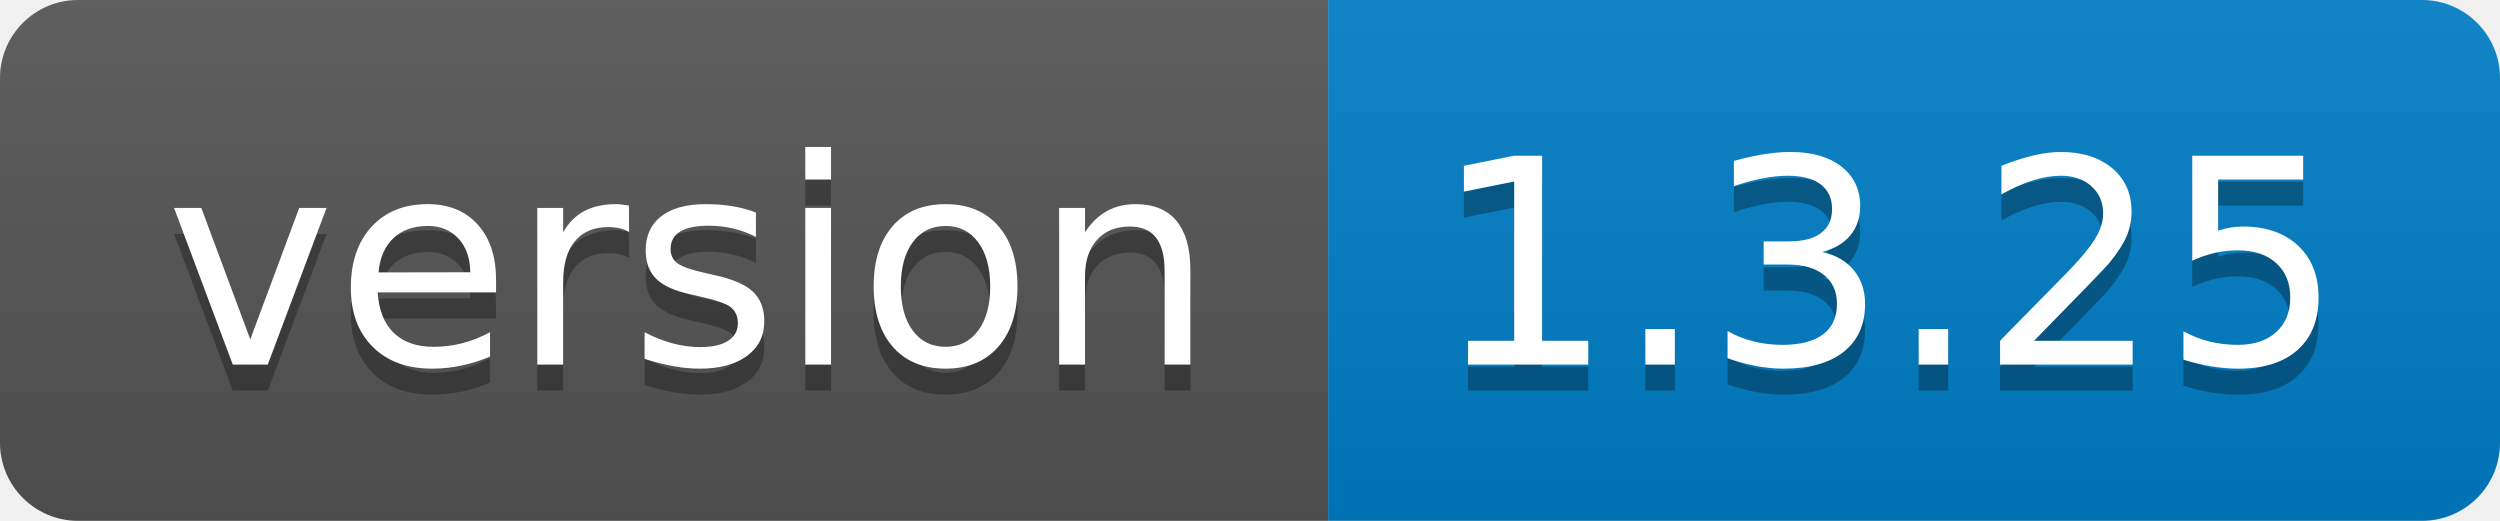
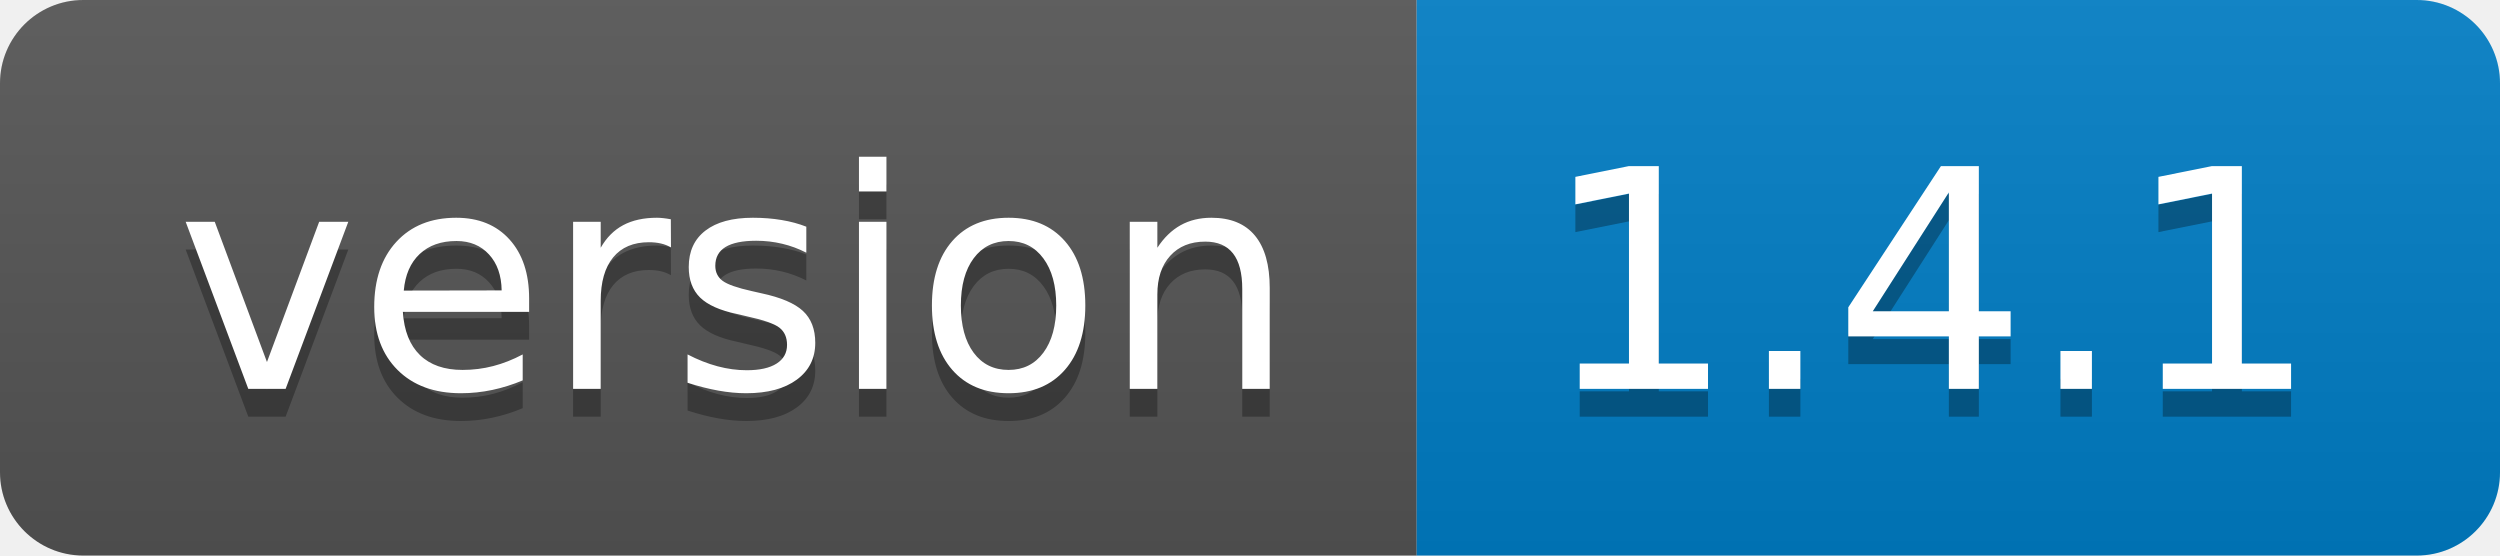
- <svg xmlns="http://www.w3.org/2000/svg" width="96" height="20" role="img" aria-label="version: 1.3.25">
+ <svg xmlns="http://www.w3.org/2000/svg" width="90" height="20" role="img" aria-label="version: 1.4.1">
  <linearGradient id="s" x2="0" y2="100%">
    <stop offset="0" stop-color="#bbb" stop-opacity=".1" />
    <stop offset="1" stop-opacity=".1" />
  </linearGradient>
  <clipPath id="r">
-     <rect width="96" height="20" rx="3" fill="#fff" />
+     <rect width="90" height="20" rx="3" fill="#fff" />
  </clipPath>
  <g clip-path="url(#r)">
    <rect width="51" height="20" fill="#555" />
-     <rect x="51" width="45" height="20" fill="#007ec6" />
-     <rect width="96" height="20" fill="url(#s)" />
+     <rect x="51" width="39" height="20" fill="#007ec6" />
+     <rect width="90" height="20" fill="url(#s)" />
  </g>
  <g fill="#fff" text-anchor="middle" font-family="Verdana,Geneva,DejaVu Sans,sans-serif" text-rendering="geometricPrecision" font-size="110">
    <text aria-hidden="true" x="265" y="150" fill="#010101" fill-opacity=".3" transform="scale(.1)" textLength="410">version</text>
    <text x="265" y="140" transform="scale(.1)" fill="#fff" textLength="410">version</text>
-     <text aria-hidden="true" x="725" y="150" fill="#010101" fill-opacity=".3" transform="scale(.1)" textLength="350">1.3.25</text>
-     <text x="725" y="140" transform="scale(.1)" fill="#fff" textLength="350">1.3.25</text>
+     <text aria-hidden="true" x="695" y="150" fill="#010101" fill-opacity=".3" transform="scale(.1)" textLength="290">1.4.1</text>
+     <text x="695" y="140" transform="scale(.1)" fill="#fff" textLength="290">1.4.1</text>
  </g>
</svg>
